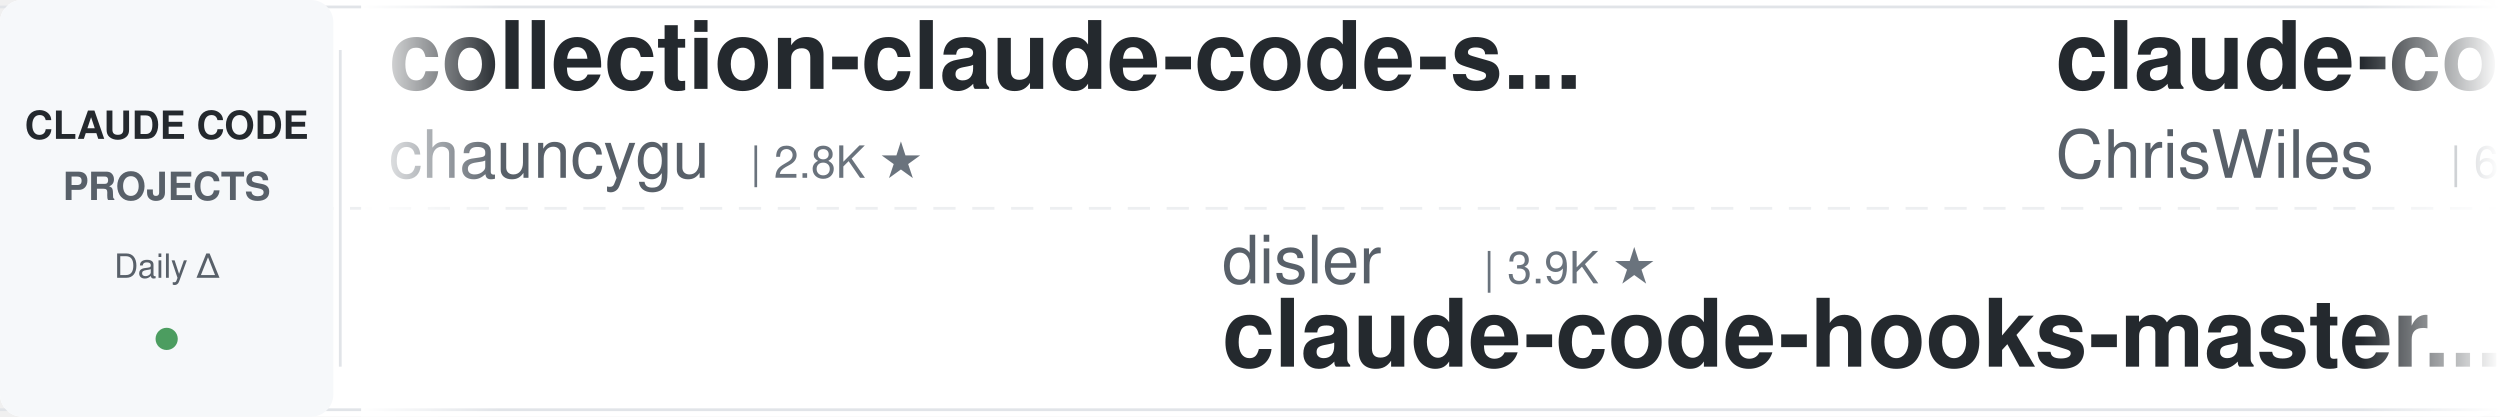
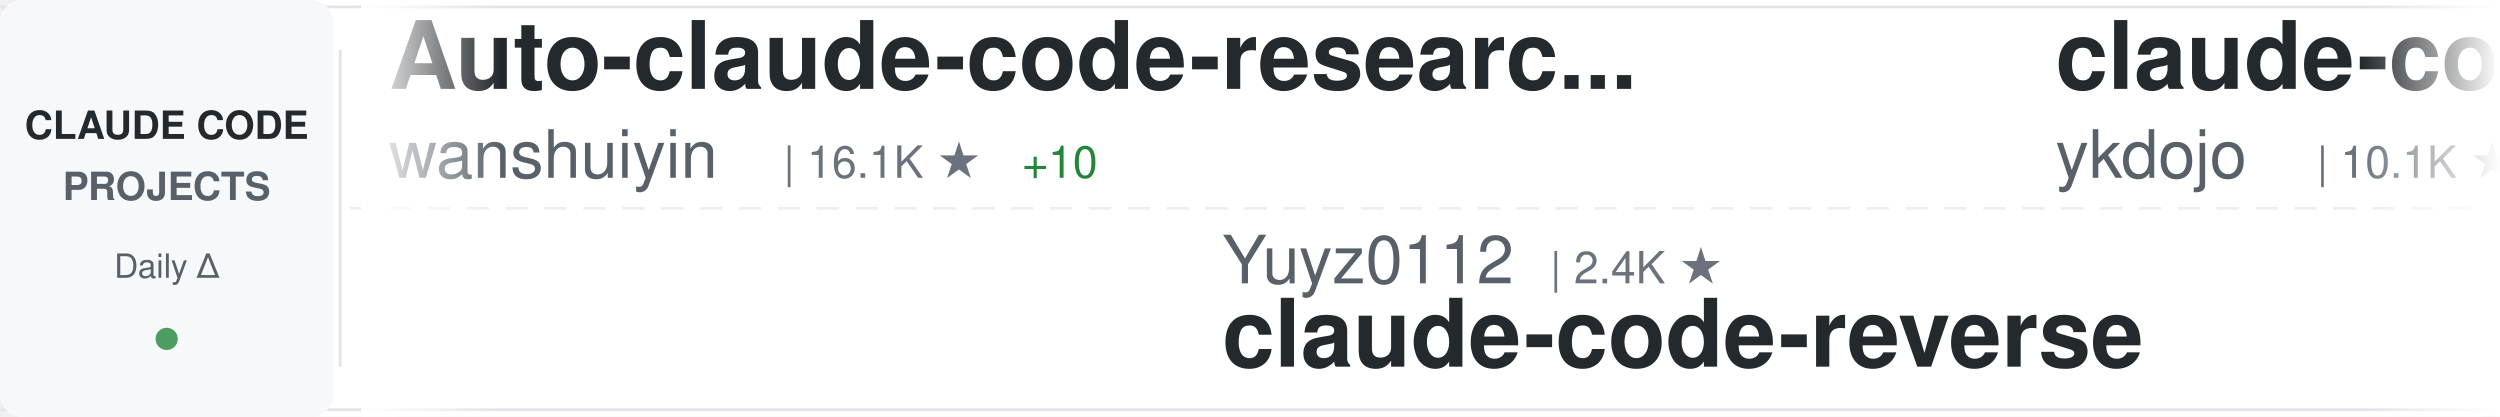
<svg xmlns="http://www.w3.org/2000/svg" width="900" height="150">
  <defs>
    <linearGradient id="awesomeLeftFade" x1="0%" y1="0%" x2="100%" y2="0%">
      <stop offset="0%" style="stop-color:#ffffff;stop-opacity:1" />
      <stop offset="100%" style="stop-color:#ffffff;stop-opacity:0" />
    </linearGradient>
    <linearGradient id="awesomeRightFade" x1="0%" y1="0%" x2="100%" y2="0%">
      <stop offset="0%" style="stop-color:#ffffff;stop-opacity:0" />
      <stop offset="100%" style="stop-color:#ffffff;stop-opacity:1" />
    </linearGradient>
  </defs>
  <rect width="900" height="150" fill="#ffffff" rx="8" />
  <rect x="0" y="2" width="900" height="1" fill="#e1e4e8" />
  <rect x="0" y="147" width="900" height="1" fill="#e1e4e8" />
  <line x1="0" y1="75" x2="900" y2="75" stroke="#e1e4e8" stroke-width="1" stroke-dasharray="8 6" opacity="0.6" />
  <rect x="0" y="0" width="120" height="150" fill="#f6f8fa" rx="8" />
  <text x="60" y="50" font-family="-apple-system, BlinkMacSystemFont, 'Segoe UI', Helvetica, Arial, sans-serif" font-size="14" font-weight="600" fill="#24292e" text-anchor="middle">CLAUDE CODE</text>
  <text x="60" y="72" font-family="-apple-system, BlinkMacSystemFont, 'Segoe UI', Helvetica, Arial, sans-serif" font-size="14" font-weight="600" fill="#586069" text-anchor="middle">PROJECTS</text>
  <text x="60" y="100" font-family="-apple-system, BlinkMacSystemFont, 'Segoe UI', Helvetica, Arial, sans-serif" font-size="12" font-weight="500" fill="#586069" text-anchor="middle">Daily Δ</text>
  <circle cx="60" cy="122" r="4" fill="#22863a" opacity="0.8" />
  <rect x="122" y="18" width="1" height="114" fill="#e1e4e8" />
  <clipPath id="awesomeTickerClip">
    <rect x="130" y="0" width="770" height="150" />
  </clipPath>
  <g clip-path="url(#awesomeTickerClip)">
    <g id="awesomeTickerItems">
      <animateTransform attributeName="transform" attributeType="XML" type="translate" from="0 0" to="-3000 0" dur="54s" repeatCount="indefinite" />
      <g transform="translate(0, 0)">
-         <text x="140" y="32" font-family="-apple-system, BlinkMacSystemFont, 'Segoe UI', Helvetica, Arial, sans-serif" font-size="34" font-weight="600" fill="#24292e">collection-claude-code-s...</text>
-         <text x="140" y="64" font-family="-apple-system, BlinkMacSystemFont, 'Segoe UI', Helvetica, Arial, sans-serif" font-size="24" font-weight="400" fill="#586069">chauncygu</text>
-         <text x="270" y="64" font-family="-apple-system, BlinkMacSystemFont, 'Segoe UI', Helvetica, Arial, sans-serif" font-size="16" font-weight="500" fill="#6a737d">| 2.8K ★</text>
+         <text x="140" y="32" font-family="-apple-system, BlinkMacSystemFont, 'Segoe UI', Helvetica, Arial, sans-serif" font-size="34" font-weight="600" fill="#24292e">Auto-claude-code-researc...</text>
+         <text x="140" y="64" font-family="-apple-system, BlinkMacSystemFont, 'Segoe UI', Helvetica, Arial, sans-serif" font-size="24" font-weight="400" fill="#586069">wanshuiyin</text>
+         <text x="282" y="64" font-family="-apple-system, BlinkMacSystemFont, 'Segoe UI', Helvetica, Arial, sans-serif" font-size="16" font-weight="500" fill="#6a737d">| 16.1K ★</text>
+         <text x="368" y="64" font-family="-apple-system, BlinkMacSystemFont, 'Segoe UI', Helvetica, Arial, sans-serif" font-size="16" font-weight="500" fill="#22863a"> +10</text>
      </g>
      <g transform="translate(300, 0)">
-         <text x="140" y="102" font-family="-apple-system, BlinkMacSystemFont, 'Segoe UI', Helvetica, Arial, sans-serif" font-size="24" font-weight="400" fill="#586069">disler</text>
-         <text x="234" y="102" font-family="-apple-system, BlinkMacSystemFont, 'Segoe UI', Helvetica, Arial, sans-serif" font-size="16" font-weight="500" fill="#6a737d">| 3.9K ★</text>
-         <text x="140" y="132" font-family="-apple-system, BlinkMacSystemFont, 'Segoe UI', Helvetica, Arial, sans-serif" font-size="34" font-weight="600" fill="#24292e">claude-code-hooks-master...</text>
+         <text x="140" y="102" font-family="-apple-system, BlinkMacSystemFont, 'Segoe UI', Helvetica, Arial, sans-serif" font-size="24" font-weight="400" fill="#586069">Yuyz0112</text>
+         <text x="258" y="102" font-family="-apple-system, BlinkMacSystemFont, 'Segoe UI', Helvetica, Arial, sans-serif" font-size="16" font-weight="500" fill="#6a737d">| 2.4K ★</text>
+         <text x="140" y="132" font-family="-apple-system, BlinkMacSystemFont, 'Segoe UI', Helvetica, Arial, sans-serif" font-size="34" font-weight="600" fill="#24292e">claude-code-reverse</text>
      </g>
      <g transform="translate(600, 0)">
-         <text x="140" y="32" font-family="-apple-system, BlinkMacSystemFont, 'Segoe UI', Helvetica, Arial, sans-serif" font-size="34" font-weight="600" fill="#24292e">claude-code-showcase</text>
-         <text x="140" y="64" font-family="-apple-system, BlinkMacSystemFont, 'Segoe UI', Helvetica, Arial, sans-serif" font-size="24" font-weight="400" fill="#586069">ChrisWiles</text>
-         <text x="282" y="64" font-family="-apple-system, BlinkMacSystemFont, 'Segoe UI', Helvetica, Arial, sans-serif" font-size="16" font-weight="500" fill="#6a737d">| 6.1K ★</text>
+         <text x="140" y="32" font-family="-apple-system, BlinkMacSystemFont, 'Segoe UI', Helvetica, Arial, sans-serif" font-size="34" font-weight="600" fill="#24292e">claude-code-tips</text>
+         <text x="140" y="64" font-family="-apple-system, BlinkMacSystemFont, 'Segoe UI', Helvetica, Arial, sans-serif" font-size="24" font-weight="400" fill="#586069">ykdojo</text>
+         <text x="234" y="64" font-family="-apple-system, BlinkMacSystemFont, 'Segoe UI', Helvetica, Arial, sans-serif" font-size="16" font-weight="500" fill="#6a737d">| 10.1K ★</text>
+         <text x="320" y="64" font-family="-apple-system, BlinkMacSystemFont, 'Segoe UI', Helvetica, Arial, sans-serif" font-size="16" font-weight="500" fill="#22863a"> +2</text>
      </g>
      <g transform="translate(900, 0)">
-         <text x="140" y="102" font-family="-apple-system, BlinkMacSystemFont, 'Segoe UI', Helvetica, Arial, sans-serif" font-size="24" font-weight="400" fill="#586069">hangsman</text>
-         <text x="258" y="102" font-family="-apple-system, BlinkMacSystemFont, 'Segoe UI', Helvetica, Arial, sans-serif" font-size="16" font-weight="500" fill="#6a737d">| 794 ★</text>
-         <text x="140" y="132" font-family="-apple-system, BlinkMacSystemFont, 'Segoe UI', Helvetica, Arial, sans-serif" font-size="34" font-weight="600" fill="#24292e">claude-code-source</text>
-       </g>
-       <g transform="translate(1200, 0)">
-         <text x="140" y="32" font-family="-apple-system, BlinkMacSystemFont, 'Segoe UI', Helvetica, Arial, sans-serif" font-size="34" font-weight="600" fill="#24292e">claude-code-rust</text>
-         <text x="140" y="64" font-family="-apple-system, BlinkMacSystemFont, 'Segoe UI', Helvetica, Arial, sans-serif" font-size="24" font-weight="400" fill="#586069">lorryjovens-hub</text>
-         <text x="342" y="64" font-family="-apple-system, BlinkMacSystemFont, 'Segoe UI', Helvetica, Arial, sans-serif" font-size="16" font-weight="500" fill="#6a737d">| 1.7K ★</text>
-       </g>
-       <g transform="translate(1500, 0)">
-         <text x="140" y="102" font-family="-apple-system, BlinkMacSystemFont, 'Segoe UI', Helvetica, Arial, sans-serif" font-size="24" font-weight="400" fill="#586069">feiskyer</text>
-         <text x="258" y="102" font-family="-apple-system, BlinkMacSystemFont, 'Segoe UI', Helvetica, Arial, sans-serif" font-size="16" font-weight="500" fill="#6a737d">| 1.6K ★</text>
-         <text x="335" y="102" font-family="-apple-system, BlinkMacSystemFont, 'Segoe UI', Helvetica, Arial, sans-serif" font-size="16" font-weight="500" fill="#cb2431"> -1</text>
-         <text x="140" y="132" font-family="-apple-system, BlinkMacSystemFont, 'Segoe UI', Helvetica, Arial, sans-serif" font-size="34" font-weight="600" fill="#24292e">claude-code-settings</text>
-       </g>
-       <g transform="translate(1800, 0)">
-         <text x="140" y="32" font-family="-apple-system, BlinkMacSystemFont, 'Segoe UI', Helvetica, Arial, sans-serif" font-size="34" font-weight="600" fill="#24292e">claude-code-prompts</text>
-         <text x="140" y="64" font-family="-apple-system, BlinkMacSystemFont, 'Segoe UI', Helvetica, Arial, sans-serif" font-size="24" font-weight="400" fill="#586069">repowise-dev</text>
-         <text x="306" y="64" font-family="-apple-system, BlinkMacSystemFont, 'Segoe UI', Helvetica, Arial, sans-serif" font-size="16" font-weight="500" fill="#6a737d">| 1.2K ★</text>
-       </g>
-       <g transform="translate(2100, 0)">
        <text x="140" y="102" font-family="-apple-system, BlinkMacSystemFont, 'Segoe UI', Helvetica, Arial, sans-serif" font-size="24" font-weight="400" fill="#586069">ccplugins</text>
        <text x="270" y="102" font-family="-apple-system, BlinkMacSystemFont, 'Segoe UI', Helvetica, Arial, sans-serif" font-size="16" font-weight="500" fill="#6a737d">| 935 ★</text>
        <text x="140" y="132" font-family="-apple-system, BlinkMacSystemFont, 'Segoe UI', Helvetica, Arial, sans-serif" font-size="34" font-weight="600" fill="#24292e">awesome-claude-code-plug...</text>
      </g>
+       <g transform="translate(1200, 0)">
+         <text x="140" y="32" font-family="-apple-system, BlinkMacSystemFont, 'Segoe UI', Helvetica, Arial, sans-serif" font-size="34" font-weight="600" fill="#24292e">claude-code-templates</text>
+         <text x="140" y="64" font-family="-apple-system, BlinkMacSystemFont, 'Segoe UI', Helvetica, Arial, sans-serif" font-size="24" font-weight="400" fill="#586069">davila7</text>
+         <text x="246" y="64" font-family="-apple-system, BlinkMacSystemFont, 'Segoe UI', Helvetica, Arial, sans-serif" font-size="16" font-weight="500" fill="#6a737d">| 30.7K ★</text>
+         <text x="332" y="64" font-family="-apple-system, BlinkMacSystemFont, 'Segoe UI', Helvetica, Arial, sans-serif" font-size="16" font-weight="500" fill="#22863a"> +21</text>
+       </g>
+       <g transform="translate(1500, 0)">
+         <text x="140" y="102" font-family="-apple-system, BlinkMacSystemFont, 'Segoe UI', Helvetica, Arial, sans-serif" font-size="24" font-weight="400" fill="#586069">https-deeplearning-ai</text>
+         <text x="414" y="102" font-family="-apple-system, BlinkMacSystemFont, 'Segoe UI', Helvetica, Arial, sans-serif" font-size="16" font-weight="500" fill="#6a737d">| 547 ★</text>
+         <text x="140" y="132" font-family="-apple-system, BlinkMacSystemFont, 'Segoe UI', Helvetica, Arial, sans-serif" font-size="34" font-weight="600" fill="#24292e">sc-claude-code-files</text>
+       </g>
+       <g transform="translate(1800, 0)">
+         <text x="140" y="32" font-family="-apple-system, BlinkMacSystemFont, 'Segoe UI', Helvetica, Arial, sans-serif" font-size="34" font-weight="600" fill="#24292e">everything-claude-code</text>
+         <text x="140" y="64" font-family="-apple-system, BlinkMacSystemFont, 'Segoe UI', Helvetica, Arial, sans-serif" font-size="24" font-weight="400" fill="#586069">WorldFlowAI</text>
+         <text x="294" y="64" font-family="-apple-system, BlinkMacSystemFont, 'Segoe UI', Helvetica, Arial, sans-serif" font-size="16" font-weight="500" fill="#6a737d">| 2.8K ★</text>
+         <text x="371" y="64" font-family="-apple-system, BlinkMacSystemFont, 'Segoe UI', Helvetica, Arial, sans-serif" font-size="16" font-weight="500" fill="#22863a"> +6</text>
+       </g>
+       <g transform="translate(2100, 0)">
+         <text x="140" y="102" font-family="-apple-system, BlinkMacSystemFont, 'Segoe UI', Helvetica, Arial, sans-serif" font-size="24" font-weight="400" fill="#586069">AICoderTudou</text>
+         <text x="306" y="102" font-family="-apple-system, BlinkMacSystemFont, 'Segoe UI', Helvetica, Arial, sans-serif" font-size="16" font-weight="500" fill="#6a737d">| 494 ★</text>
+         <text x="140" y="132" font-family="-apple-system, BlinkMacSystemFont, 'Segoe UI', Helvetica, Arial, sans-serif" font-size="34" font-weight="600" fill="#24292e">claude-code-tudou</text>
+       </g>
      <g transform="translate(2400, 0)">
-         <text x="140" y="32" font-family="-apple-system, BlinkMacSystemFont, 'Segoe UI', Helvetica, Arial, sans-serif" font-size="34" font-weight="600" fill="#24292e">Claude-Code-Usage-Monito...</text>
-         <text x="140" y="64" font-family="-apple-system, BlinkMacSystemFont, 'Segoe UI', Helvetica, Arial, sans-serif" font-size="24" font-weight="400" fill="#586069">Maciek-roboblog</text>
-         <text x="342" y="64" font-family="-apple-system, BlinkMacSystemFont, 'Segoe UI', Helvetica, Arial, sans-serif" font-size="16" font-weight="500" fill="#6a737d">| 8.7K ★</text>
-         <text x="419" y="64" font-family="-apple-system, BlinkMacSystemFont, 'Segoe UI', Helvetica, Arial, sans-serif" font-size="16" font-weight="500" fill="#22863a"> +1</text>
+         <text x="140" y="32" font-family="-apple-system, BlinkMacSystemFont, 'Segoe UI', Helvetica, Arial, sans-serif" font-size="34" font-weight="600" fill="#24292e">everything-claude-code-z...</text>
+         <text x="140" y="64" font-family="-apple-system, BlinkMacSystemFont, 'Segoe UI', Helvetica, Arial, sans-serif" font-size="24" font-weight="400" fill="#586069">xu-xiang</text>
+         <text x="258" y="64" font-family="-apple-system, BlinkMacSystemFont, 'Segoe UI', Helvetica, Arial, sans-serif" font-size="16" font-weight="500" fill="#6a737d">| 1.9K ★</text>
      </g>
      <g transform="translate(2700, 0)">
        <text x="140" y="102" font-family="-apple-system, BlinkMacSystemFont, 'Segoe UI', Helvetica, Arial, sans-serif" font-size="24" font-weight="400" fill="#586069">anthropics</text>
        <text x="282" y="102" font-family="-apple-system, BlinkMacSystemFont, 'Segoe UI', Helvetica, Arial, sans-serif" font-size="16" font-weight="500" fill="#6a737d">| 978 ★</text>
        <text x="140" y="132" font-family="-apple-system, BlinkMacSystemFont, 'Segoe UI', Helvetica, Arial, sans-serif" font-size="34" font-weight="600" fill="#24292e">claude-code-base-action</text>
      </g>
      <g transform="translate(3000, 0)">
-         <text x="140" y="32" font-family="-apple-system, BlinkMacSystemFont, 'Segoe UI', Helvetica, Arial, sans-serif" font-size="34" font-weight="600" fill="#24292e">collection-claude-code-s...</text>
-         <text x="140" y="64" font-family="-apple-system, BlinkMacSystemFont, 'Segoe UI', Helvetica, Arial, sans-serif" font-size="24" font-weight="400" fill="#586069">chauncygu</text>
-         <text x="270" y="64" font-family="-apple-system, BlinkMacSystemFont, 'Segoe UI', Helvetica, Arial, sans-serif" font-size="16" font-weight="500" fill="#6a737d">| 2.8K ★</text>
+         <text x="140" y="32" font-family="-apple-system, BlinkMacSystemFont, 'Segoe UI', Helvetica, Arial, sans-serif" font-size="34" font-weight="600" fill="#24292e">Auto-claude-code-researc...</text>
+         <text x="140" y="64" font-family="-apple-system, BlinkMacSystemFont, 'Segoe UI', Helvetica, Arial, sans-serif" font-size="24" font-weight="400" fill="#586069">wanshuiyin</text>
+         <text x="282" y="64" font-family="-apple-system, BlinkMacSystemFont, 'Segoe UI', Helvetica, Arial, sans-serif" font-size="16" font-weight="500" fill="#6a737d">| 16.1K ★</text>
+         <text x="368" y="64" font-family="-apple-system, BlinkMacSystemFont, 'Segoe UI', Helvetica, Arial, sans-serif" font-size="16" font-weight="500" fill="#22863a"> +10</text>
      </g>
      <g transform="translate(3300, 0)">
-         <text x="140" y="102" font-family="-apple-system, BlinkMacSystemFont, 'Segoe UI', Helvetica, Arial, sans-serif" font-size="24" font-weight="400" fill="#586069">disler</text>
-         <text x="234" y="102" font-family="-apple-system, BlinkMacSystemFont, 'Segoe UI', Helvetica, Arial, sans-serif" font-size="16" font-weight="500" fill="#6a737d">| 3.9K ★</text>
-         <text x="140" y="132" font-family="-apple-system, BlinkMacSystemFont, 'Segoe UI', Helvetica, Arial, sans-serif" font-size="34" font-weight="600" fill="#24292e">claude-code-hooks-master...</text>
+         <text x="140" y="102" font-family="-apple-system, BlinkMacSystemFont, 'Segoe UI', Helvetica, Arial, sans-serif" font-size="24" font-weight="400" fill="#586069">Yuyz0112</text>
+         <text x="258" y="102" font-family="-apple-system, BlinkMacSystemFont, 'Segoe UI', Helvetica, Arial, sans-serif" font-size="16" font-weight="500" fill="#6a737d">| 2.4K ★</text>
+         <text x="140" y="132" font-family="-apple-system, BlinkMacSystemFont, 'Segoe UI', Helvetica, Arial, sans-serif" font-size="34" font-weight="600" fill="#24292e">claude-code-reverse</text>
      </g>
      <g transform="translate(3600, 0)">
-         <text x="140" y="32" font-family="-apple-system, BlinkMacSystemFont, 'Segoe UI', Helvetica, Arial, sans-serif" font-size="34" font-weight="600" fill="#24292e">claude-code-showcase</text>
-         <text x="140" y="64" font-family="-apple-system, BlinkMacSystemFont, 'Segoe UI', Helvetica, Arial, sans-serif" font-size="24" font-weight="400" fill="#586069">ChrisWiles</text>
-         <text x="282" y="64" font-family="-apple-system, BlinkMacSystemFont, 'Segoe UI', Helvetica, Arial, sans-serif" font-size="16" font-weight="500" fill="#6a737d">| 6.1K ★</text>
+         <text x="140" y="32" font-family="-apple-system, BlinkMacSystemFont, 'Segoe UI', Helvetica, Arial, sans-serif" font-size="34" font-weight="600" fill="#24292e">claude-code-tips</text>
+         <text x="140" y="64" font-family="-apple-system, BlinkMacSystemFont, 'Segoe UI', Helvetica, Arial, sans-serif" font-size="24" font-weight="400" fill="#586069">ykdojo</text>
+         <text x="234" y="64" font-family="-apple-system, BlinkMacSystemFont, 'Segoe UI', Helvetica, Arial, sans-serif" font-size="16" font-weight="500" fill="#6a737d">| 10.1K ★</text>
+         <text x="320" y="64" font-family="-apple-system, BlinkMacSystemFont, 'Segoe UI', Helvetica, Arial, sans-serif" font-size="16" font-weight="500" fill="#22863a"> +2</text>
      </g>
      <g transform="translate(3900, 0)">
-         <text x="140" y="102" font-family="-apple-system, BlinkMacSystemFont, 'Segoe UI', Helvetica, Arial, sans-serif" font-size="24" font-weight="400" fill="#586069">hangsman</text>
-         <text x="258" y="102" font-family="-apple-system, BlinkMacSystemFont, 'Segoe UI', Helvetica, Arial, sans-serif" font-size="16" font-weight="500" fill="#6a737d">| 794 ★</text>
-         <text x="140" y="132" font-family="-apple-system, BlinkMacSystemFont, 'Segoe UI', Helvetica, Arial, sans-serif" font-size="34" font-weight="600" fill="#24292e">claude-code-source</text>
+         <text x="140" y="102" font-family="-apple-system, BlinkMacSystemFont, 'Segoe UI', Helvetica, Arial, sans-serif" font-size="24" font-weight="400" fill="#586069">ccplugins</text>
+         <text x="270" y="102" font-family="-apple-system, BlinkMacSystemFont, 'Segoe UI', Helvetica, Arial, sans-serif" font-size="16" font-weight="500" fill="#6a737d">| 935 ★</text>
+         <text x="140" y="132" font-family="-apple-system, BlinkMacSystemFont, 'Segoe UI', Helvetica, Arial, sans-serif" font-size="34" font-weight="600" fill="#24292e">awesome-claude-code-plug...</text>
      </g>
    </g>
  </g>
  <rect x="130" y="0" width="50" height="150" fill="url(#awesomeLeftFade)" />
  <rect x="850" y="0" width="50" height="150" fill="url(#awesomeRightFade)" />
</svg>
